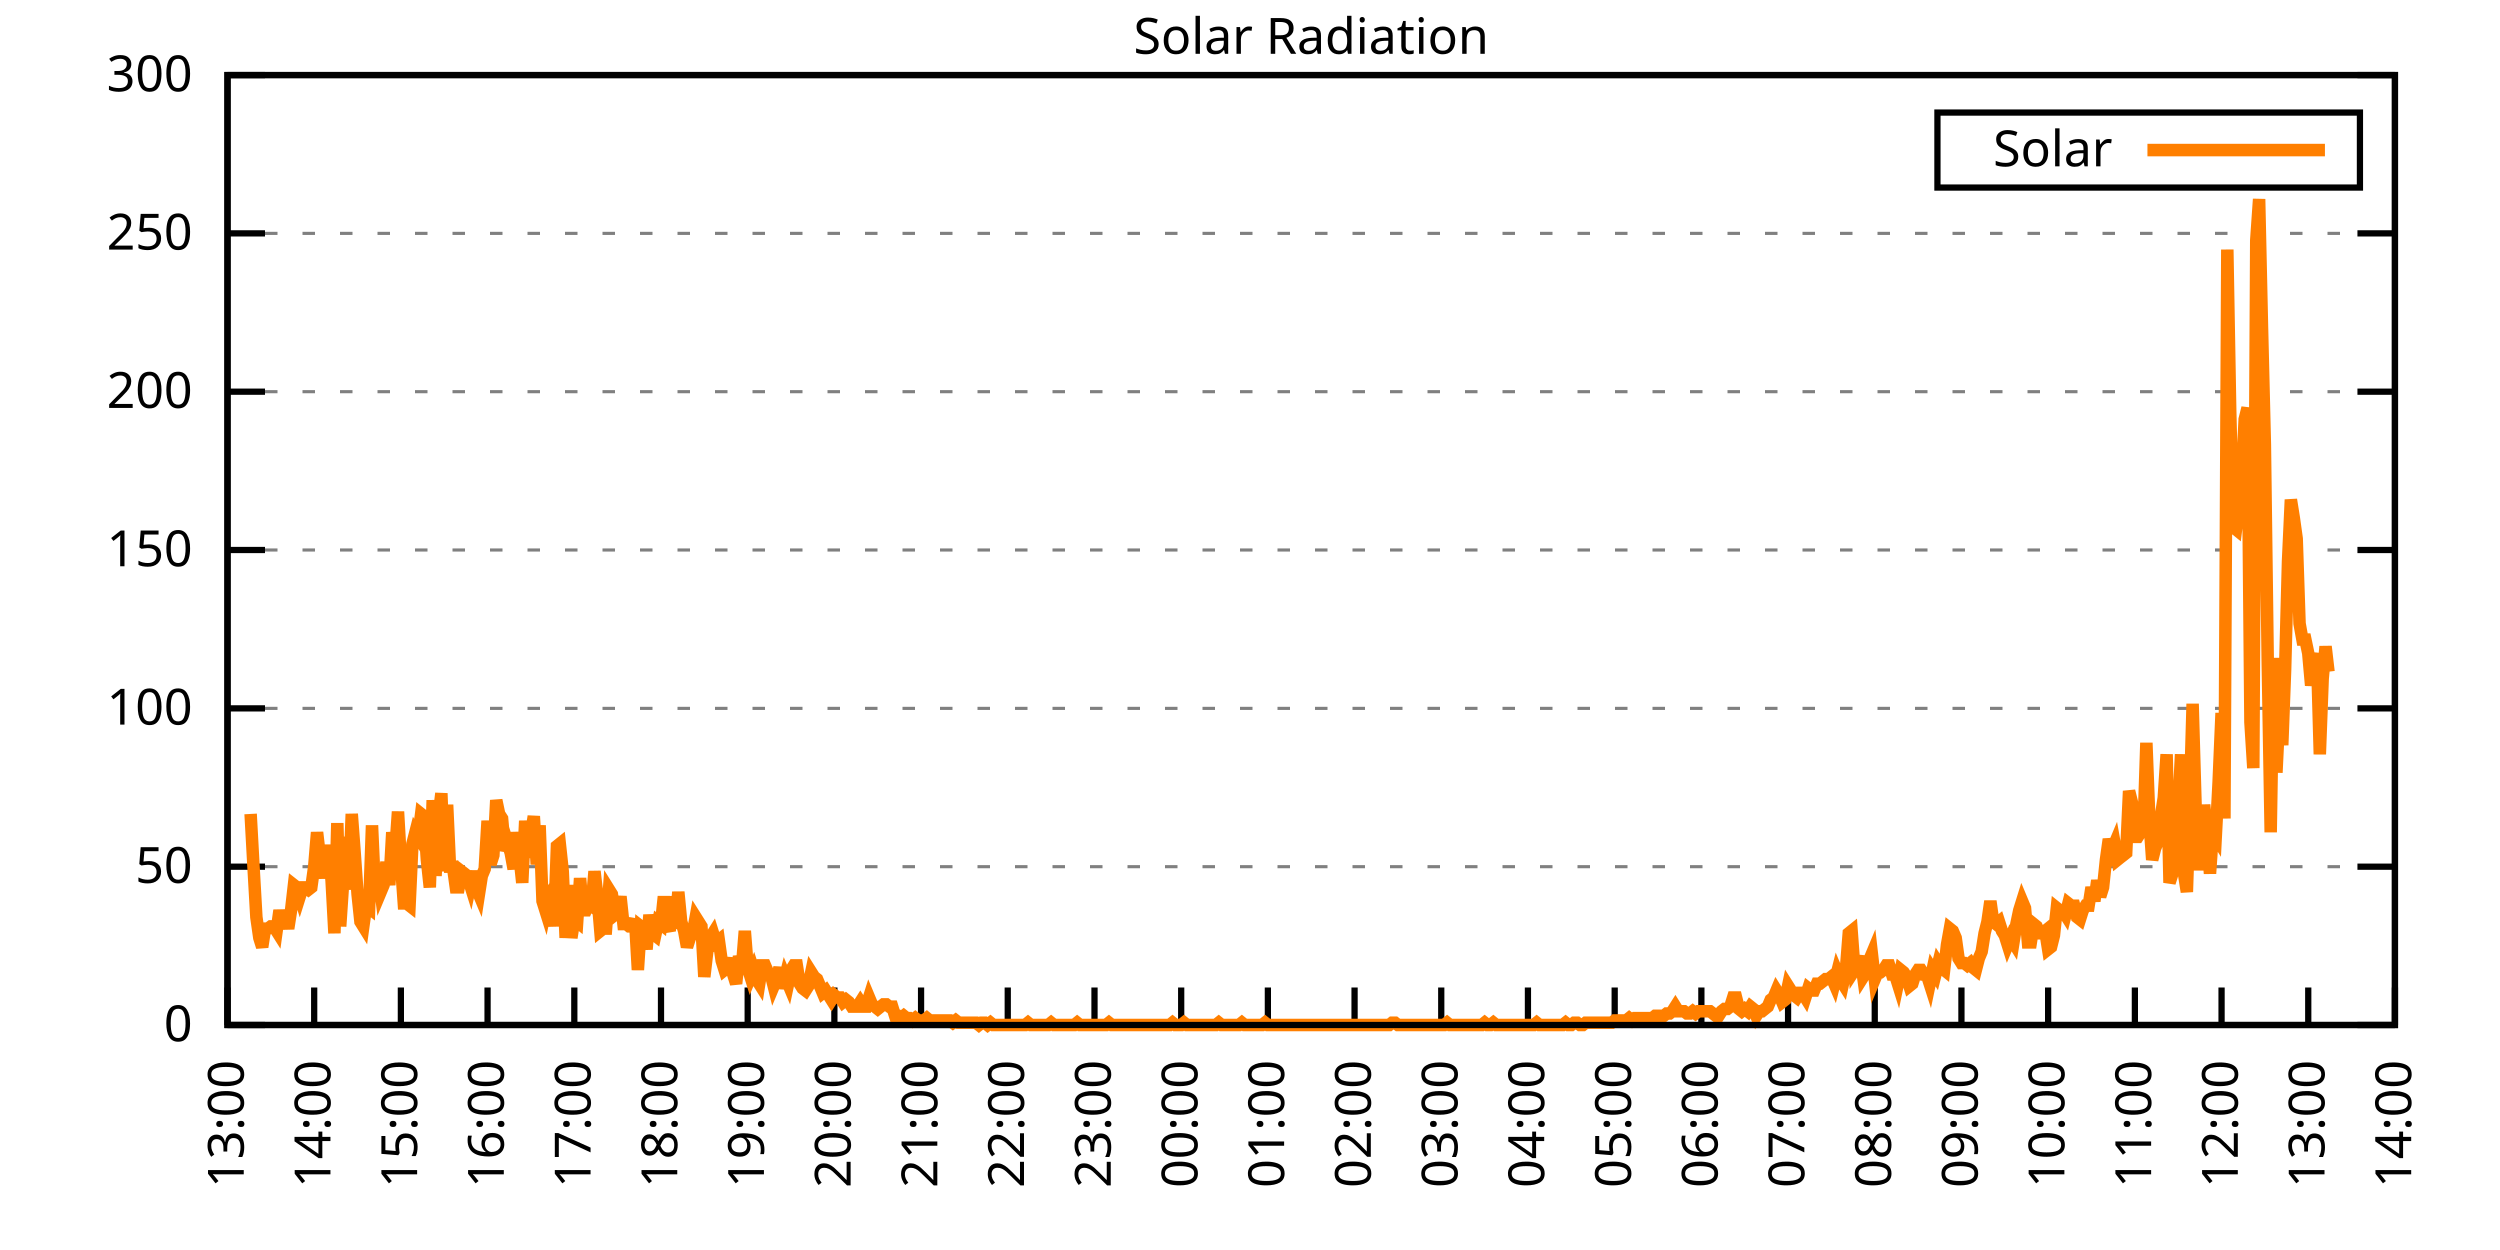
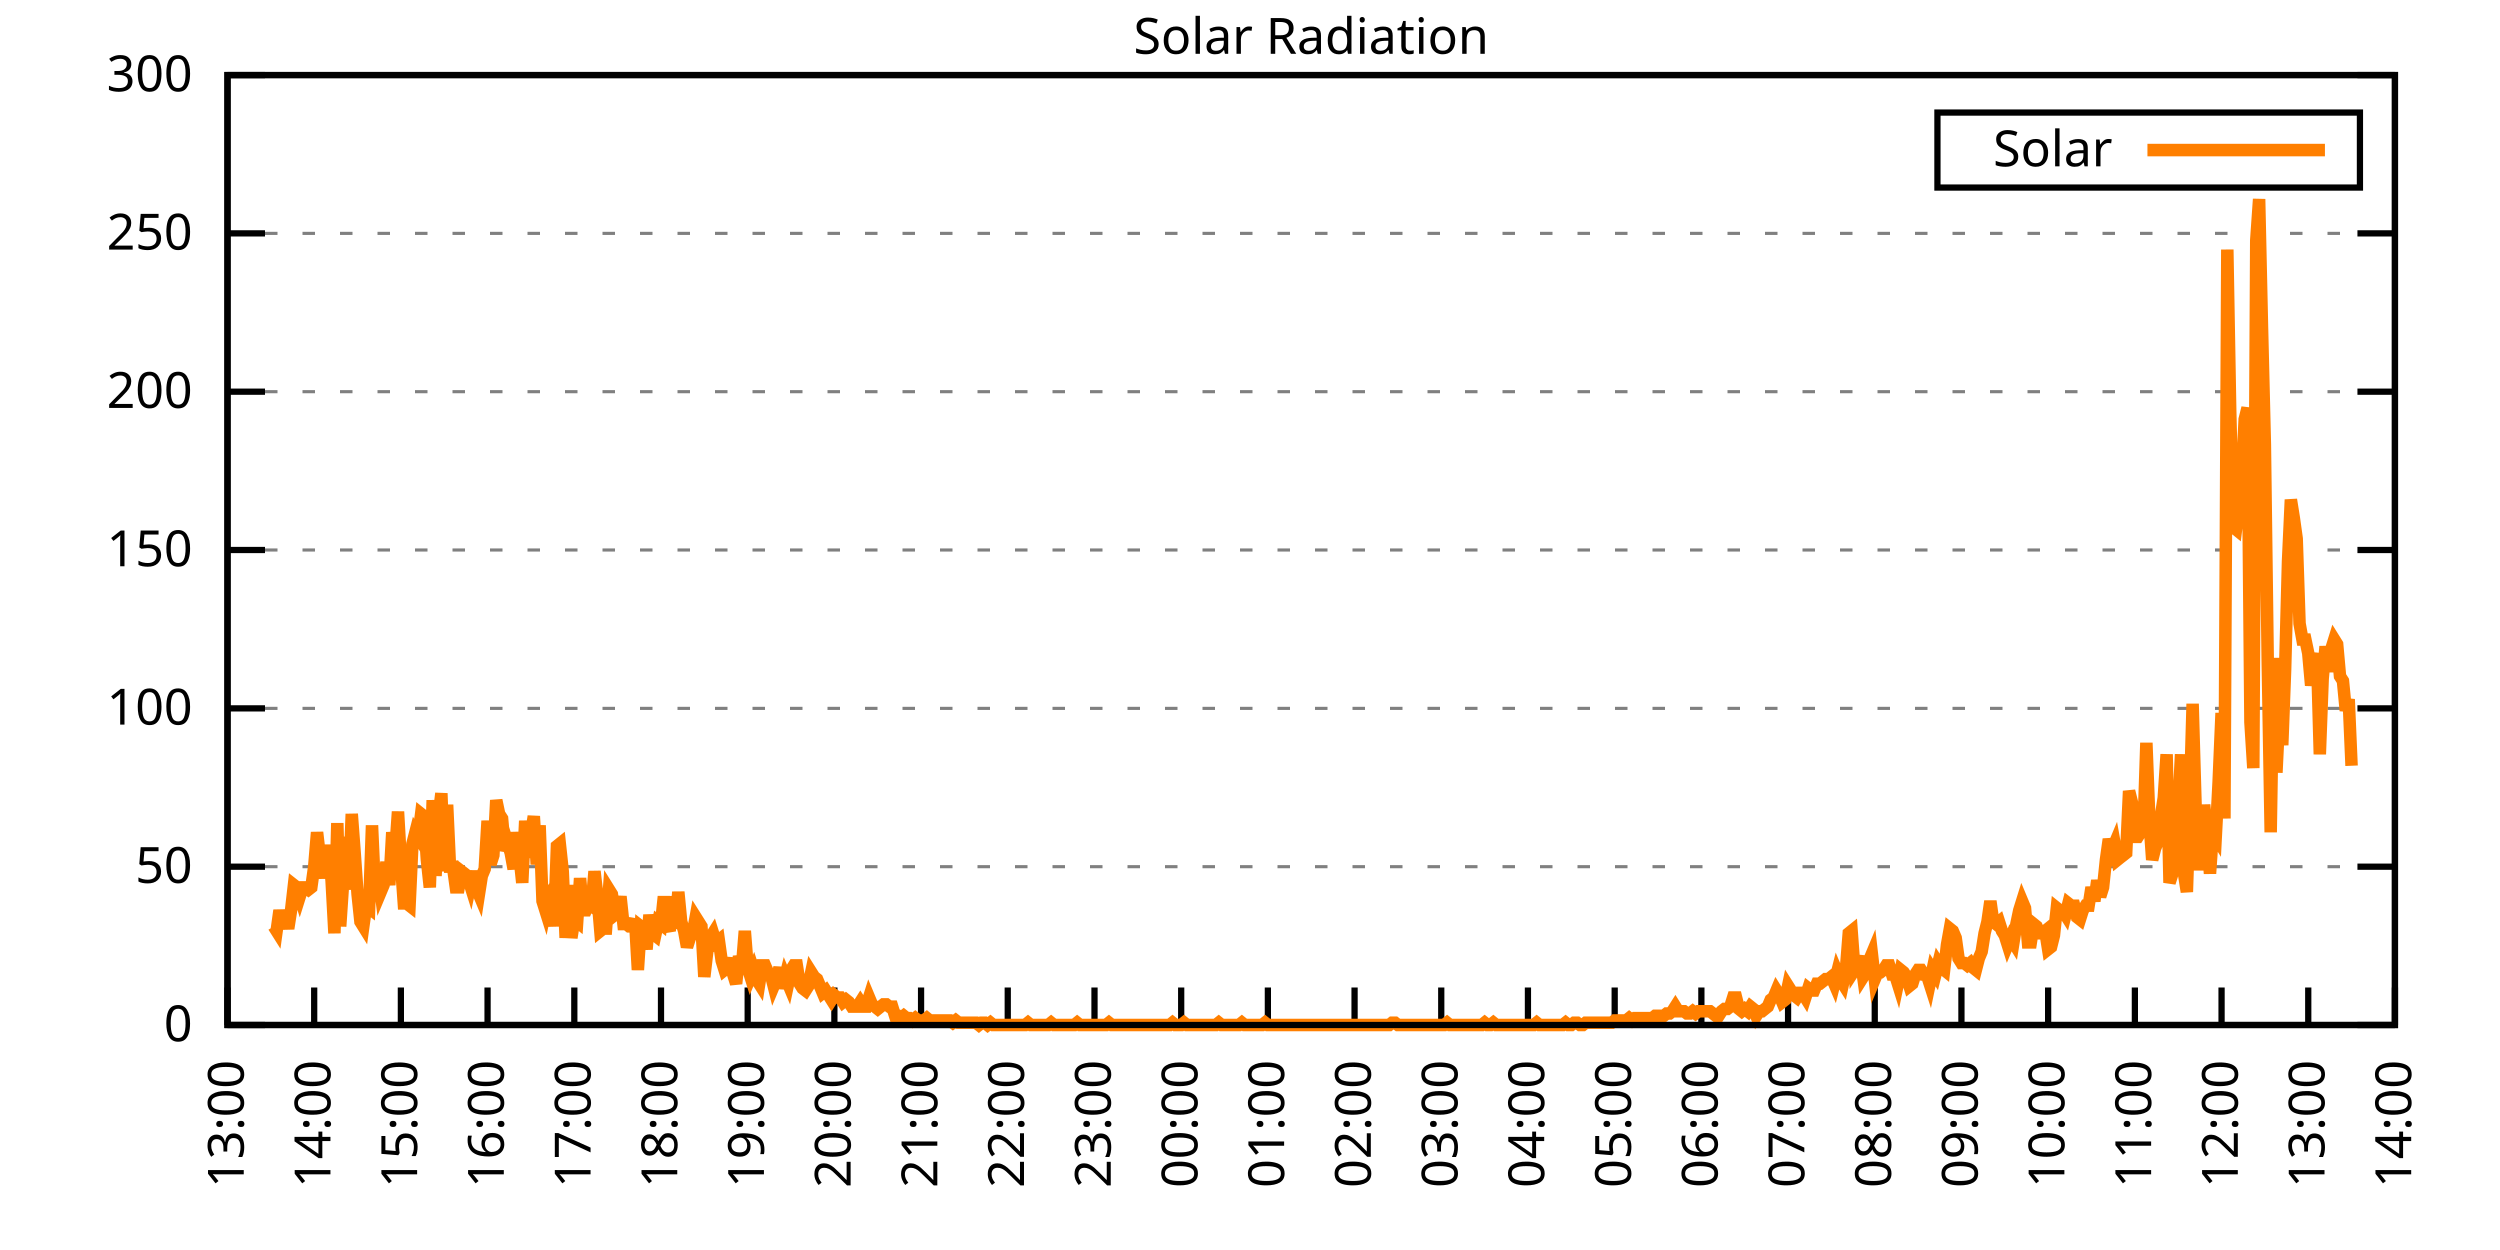
<svg xmlns="http://www.w3.org/2000/svg" xmlns:xlink="http://www.w3.org/1999/xlink" width="400" height="200" viewBox="0 0 400 200">
  <g id="gnuplot_canvas">
    <rect x="0" y="0" width="400" height="200" fill="none" />
    <defs>
      <circle id="gpDot" r="0.5" stroke-width="0.5" stroke="currentColor" />
      <path id="gpPt0" stroke-width="0.333" stroke="currentColor" d="M-1,0 h2 M0,-1 v2" />
      <path id="gpPt1" stroke-width="0.333" stroke="currentColor" d="M-1,-1 L1,1 M1,-1 L-1,1" />
      <path id="gpPt2" stroke-width="0.333" stroke="currentColor" d="M-1,0 L1,0 M0,-1 L0,1 M-1,-1 L1,1 M-1,1 L1,-1" />
      <rect id="gpPt3" stroke-width="0.333" stroke="currentColor" x="-1" y="-1" width="2" height="2" />
      <rect id="gpPt4" stroke-width="0.333" stroke="currentColor" fill="currentColor" x="-1" y="-1" width="2" height="2" />
      <circle id="gpPt5" stroke-width="0.333" stroke="currentColor" cx="0" cy="0" r="1" />
      <use xlink:href="#gpPt5" id="gpPt6" fill="currentColor" stroke="none" />
      <path id="gpPt7" stroke-width="0.333" stroke="currentColor" d="M0,-1.33 L-1.33,0.67 L1.33,0.67 z" />
      <use xlink:href="#gpPt7" id="gpPt8" fill="currentColor" stroke="none" />
      <use xlink:href="#gpPt7" id="gpPt9" stroke="currentColor" transform="rotate(180)" />
      <use xlink:href="#gpPt9" id="gpPt10" fill="currentColor" stroke="none" />
      <use xlink:href="#gpPt3" id="gpPt11" stroke="currentColor" transform="rotate(45)" />
      <use xlink:href="#gpPt11" id="gpPt12" fill="currentColor" stroke="none" />
      <path id="gpPt13" stroke-width="0.333" stroke="currentColor" d="M0,1.330 L1.265,0.411 L0.782,-1.067 L-0.782,-1.076 L-1.265,0.411 z" />
      <use xlink:href="#gpPt13" id="gpPt14" fill="currentColor" stroke="none" />
      <filter id="textbox" filterUnits="objectBoundingBox" x="0" y="0" height="1" width="1">
        <feFlood flood-color="white" flood-opacity="1" result="bgnd" />
        <feComposite in="SourceGraphic" in2="bgnd" operator="atop" />
      </filter>
      <filter id="greybox" filterUnits="objectBoundingBox" x="0" y="0" height="1" width="1">
        <feFlood flood-color="lightgrey" flood-opacity="1" result="grey" />
        <feComposite in="SourceGraphic" in2="grey" operator="atop" />
      </filter>
    </defs>
    <g fill="none" color="white" stroke="currentColor" stroke-width="1.00" stroke-linecap="butt" stroke-linejoin="miter">
</g>
    <g fill="none" color="black" stroke="currentColor" stroke-width="1.00" stroke-linecap="butt" stroke-linejoin="miter">
      <g stroke="none" shape-rendering="crispEdges">
        <polygon fill="rgb(255, 255, 255)" points="36.40,164.00 383.18,164.00 383.18,12.02 36.40,12.02 " />
      </g>
    </g>
    <g fill="none" color="black" stroke="currentColor" stroke-width="1.00" stroke-linecap="butt" stroke-linejoin="miter">
</g>
    <g fill="none" color="black" stroke="black" stroke-width="0.50" stroke-linecap="butt" stroke-linejoin="miter">
</g>
    <g fill="none" color="gray" stroke="currentColor" stroke-width="0.50" stroke-linecap="butt" stroke-linejoin="miter">
      <path stroke="gray" stroke-dasharray="2,4" class="gridline" d="M36.40,164.00 L383.19,164.00  " />
    </g>
    <g fill="none" color="gray" stroke="gray" stroke-width="1.00" stroke-linecap="butt" stroke-linejoin="miter">
</g>
    <g fill="none" color="black" stroke="currentColor" stroke-width="1.00" stroke-linecap="butt" stroke-linejoin="miter">
      <path stroke="black" d="M36.40,164.00 L42.40,164.00 M383.19,164.00 L377.19,164.00  " />
      <g transform="translate(30.80,166.60)" stroke="none" fill="black" font-family="Sans" font-size="8.00" text-anchor="end">
        <text>
          <tspan font-family="Sans"> 0</tspan>
        </text>
      </g>
    </g>
    <g fill="none" color="black" stroke="currentColor" stroke-width="1.00" stroke-linecap="butt" stroke-linejoin="miter">
</g>
    <g fill="none" color="black" stroke="black" stroke-width="0.50" stroke-linecap="butt" stroke-linejoin="miter">
</g>
    <g fill="none" color="gray" stroke="currentColor" stroke-width="0.50" stroke-linecap="butt" stroke-linejoin="miter">
      <path stroke="gray" stroke-dasharray="2,4" class="gridline" d="M36.40,138.67 L383.19,138.67  " />
    </g>
    <g fill="none" color="gray" stroke="gray" stroke-width="1.00" stroke-linecap="butt" stroke-linejoin="miter">
</g>
    <g fill="none" color="black" stroke="currentColor" stroke-width="1.00" stroke-linecap="butt" stroke-linejoin="miter">
      <path stroke="black" d="M36.40,138.67 L42.40,138.67 M383.19,138.67 L377.19,138.67  " />
      <g transform="translate(30.80,141.27)" stroke="none" fill="black" font-family="Sans" font-size="8.00" text-anchor="end">
        <text>
          <tspan font-family="Sans"> 50</tspan>
        </text>
      </g>
    </g>
    <g fill="none" color="black" stroke="currentColor" stroke-width="1.00" stroke-linecap="butt" stroke-linejoin="miter">
</g>
    <g fill="none" color="black" stroke="black" stroke-width="0.50" stroke-linecap="butt" stroke-linejoin="miter">
</g>
    <g fill="none" color="gray" stroke="currentColor" stroke-width="0.50" stroke-linecap="butt" stroke-linejoin="miter">
      <path stroke="gray" stroke-dasharray="2,4" class="gridline" d="M36.40,113.34 L383.19,113.34  " />
    </g>
    <g fill="none" color="gray" stroke="gray" stroke-width="1.00" stroke-linecap="butt" stroke-linejoin="miter">
</g>
    <g fill="none" color="black" stroke="currentColor" stroke-width="1.00" stroke-linecap="butt" stroke-linejoin="miter">
      <path stroke="black" d="M36.40,113.34 L42.40,113.34 M383.19,113.34 L377.19,113.34  " />
      <g transform="translate(30.80,115.94)" stroke="none" fill="black" font-family="Sans" font-size="8.00" text-anchor="end">
        <text>
          <tspan font-family="Sans"> 100</tspan>
        </text>
      </g>
    </g>
    <g fill="none" color="black" stroke="currentColor" stroke-width="1.00" stroke-linecap="butt" stroke-linejoin="miter">
</g>
    <g fill="none" color="black" stroke="black" stroke-width="0.50" stroke-linecap="butt" stroke-linejoin="miter">
</g>
    <g fill="none" color="gray" stroke="currentColor" stroke-width="0.50" stroke-linecap="butt" stroke-linejoin="miter">
      <path stroke="gray" stroke-dasharray="2,4" class="gridline" d="M36.40,88.00 L383.19,88.00  " />
    </g>
    <g fill="none" color="gray" stroke="gray" stroke-width="1.00" stroke-linecap="butt" stroke-linejoin="miter">
</g>
    <g fill="none" color="black" stroke="currentColor" stroke-width="1.00" stroke-linecap="butt" stroke-linejoin="miter">
      <path stroke="black" d="M36.40,88.00 L42.40,88.00 M383.19,88.00 L377.19,88.00  " />
      <g transform="translate(30.80,90.60)" stroke="none" fill="black" font-family="Sans" font-size="8.00" text-anchor="end">
        <text>
          <tspan font-family="Sans"> 150</tspan>
        </text>
      </g>
    </g>
    <g fill="none" color="black" stroke="currentColor" stroke-width="1.00" stroke-linecap="butt" stroke-linejoin="miter">
</g>
    <g fill="none" color="black" stroke="black" stroke-width="0.50" stroke-linecap="butt" stroke-linejoin="miter">
</g>
    <g fill="none" color="gray" stroke="currentColor" stroke-width="0.50" stroke-linecap="butt" stroke-linejoin="miter">
      <path stroke="gray" stroke-dasharray="2,4" class="gridline" d="M36.40,62.67 L383.19,62.67  " />
    </g>
    <g fill="none" color="gray" stroke="gray" stroke-width="1.00" stroke-linecap="butt" stroke-linejoin="miter">
</g>
    <g fill="none" color="black" stroke="currentColor" stroke-width="1.00" stroke-linecap="butt" stroke-linejoin="miter">
      <path stroke="black" d="M36.40,62.67 L42.40,62.67 M383.19,62.67 L377.19,62.67  " />
      <g transform="translate(30.80,65.27)" stroke="none" fill="black" font-family="Sans" font-size="8.00" text-anchor="end">
        <text>
          <tspan font-family="Sans"> 200</tspan>
        </text>
      </g>
    </g>
    <g fill="none" color="black" stroke="currentColor" stroke-width="1.00" stroke-linecap="butt" stroke-linejoin="miter">
</g>
    <g fill="none" color="black" stroke="black" stroke-width="0.50" stroke-linecap="butt" stroke-linejoin="miter">
</g>
    <g fill="none" color="gray" stroke="currentColor" stroke-width="0.50" stroke-linecap="butt" stroke-linejoin="miter">
      <path stroke="gray" stroke-dasharray="2,4" class="gridline" d="M36.40,37.34 L383.19,37.34  " />
    </g>
    <g fill="none" color="gray" stroke="gray" stroke-width="1.00" stroke-linecap="butt" stroke-linejoin="miter">
</g>
    <g fill="none" color="black" stroke="currentColor" stroke-width="1.00" stroke-linecap="butt" stroke-linejoin="miter">
      <path stroke="black" d="M36.40,37.34 L42.40,37.34 M383.19,37.34 L377.19,37.34  " />
      <g transform="translate(30.80,39.94)" stroke="none" fill="black" font-family="Sans" font-size="8.00" text-anchor="end">
        <text>
          <tspan font-family="Sans"> 250</tspan>
        </text>
      </g>
    </g>
    <g fill="none" color="black" stroke="currentColor" stroke-width="1.00" stroke-linecap="butt" stroke-linejoin="miter">
</g>
    <g fill="none" color="black" stroke="black" stroke-width="0.50" stroke-linecap="butt" stroke-linejoin="miter">
</g>
    <g fill="none" color="gray" stroke="currentColor" stroke-width="0.50" stroke-linecap="butt" stroke-linejoin="miter">
      <path stroke="gray" stroke-dasharray="2,4" class="gridline" d="M36.40,12.01 L383.19,12.01  " />
    </g>
    <g fill="none" color="gray" stroke="gray" stroke-width="1.00" stroke-linecap="butt" stroke-linejoin="miter">
</g>
    <g fill="none" color="black" stroke="currentColor" stroke-width="1.00" stroke-linecap="butt" stroke-linejoin="miter">
      <path stroke="black" d="M36.40,12.01 L42.40,12.01 M383.19,12.01 L377.19,12.01  " />
      <g transform="translate(30.80,14.61)" stroke="none" fill="black" font-family="Sans" font-size="8.00" text-anchor="end">
        <text>
          <tspan font-family="Sans"> 300</tspan>
        </text>
      </g>
    </g>
    <g fill="none" color="black" stroke="currentColor" stroke-width="1.00" stroke-linecap="butt" stroke-linejoin="miter">
      <path stroke="black" d="M36.40,164.00 L36.40,158.00  " />
      <g transform="translate(39.00,169.60) rotate(270.00)" stroke="none" fill="black" font-family="Sans" font-size="8.00" text-anchor="end">
        <text>
          <tspan font-family="Sans">13:00</tspan>
        </text>
      </g>
    </g>
    <g fill="none" color="black" stroke="currentColor" stroke-width="1.00" stroke-linecap="butt" stroke-linejoin="miter">
      <path stroke="black" d="M50.27,164.00 L50.27,158.00  " />
      <g transform="translate(52.87,169.60) rotate(270.00)" stroke="none" fill="black" font-family="Sans" font-size="8.00" text-anchor="end">
        <text>
          <tspan font-family="Sans">14:00</tspan>
        </text>
      </g>
    </g>
    <g fill="none" color="black" stroke="currentColor" stroke-width="1.00" stroke-linecap="butt" stroke-linejoin="miter">
      <path stroke="black" d="M64.14,164.00 L64.14,158.00  " />
      <g transform="translate(66.74,169.60) rotate(270.00)" stroke="none" fill="black" font-family="Sans" font-size="8.00" text-anchor="end">
        <text>
          <tspan font-family="Sans">15:00</tspan>
        </text>
      </g>
    </g>
    <g fill="none" color="black" stroke="currentColor" stroke-width="1.00" stroke-linecap="butt" stroke-linejoin="miter">
      <path stroke="black" d="M78.01,164.00 L78.01,158.00  " />
      <g transform="translate(80.61,169.60) rotate(270.00)" stroke="none" fill="black" font-family="Sans" font-size="8.00" text-anchor="end">
        <text>
          <tspan font-family="Sans">16:00</tspan>
        </text>
      </g>
    </g>
    <g fill="none" color="black" stroke="currentColor" stroke-width="1.00" stroke-linecap="butt" stroke-linejoin="miter">
      <path stroke="black" d="M91.89,164.00 L91.89,158.00  " />
      <g transform="translate(94.49,169.60) rotate(270.00)" stroke="none" fill="black" font-family="Sans" font-size="8.00" text-anchor="end">
        <text>
          <tspan font-family="Sans">17:00</tspan>
        </text>
      </g>
    </g>
    <g fill="none" color="black" stroke="currentColor" stroke-width="1.00" stroke-linecap="butt" stroke-linejoin="miter">
      <path stroke="black" d="M105.76,164.00 L105.76,158.00  " />
      <g transform="translate(108.36,169.60) rotate(270.00)" stroke="none" fill="black" font-family="Sans" font-size="8.00" text-anchor="end">
        <text>
          <tspan font-family="Sans">18:00</tspan>
        </text>
      </g>
    </g>
    <g fill="none" color="black" stroke="currentColor" stroke-width="1.00" stroke-linecap="butt" stroke-linejoin="miter">
      <path stroke="black" d="M119.63,164.00 L119.63,158.00  " />
      <g transform="translate(122.23,169.60) rotate(270.00)" stroke="none" fill="black" font-family="Sans" font-size="8.00" text-anchor="end">
        <text>
          <tspan font-family="Sans">19:00</tspan>
        </text>
      </g>
    </g>
    <g fill="none" color="black" stroke="currentColor" stroke-width="1.00" stroke-linecap="butt" stroke-linejoin="miter">
      <path stroke="black" d="M133.50,164.00 L133.50,158.00  " />
      <g transform="translate(136.10,169.60) rotate(270.00)" stroke="none" fill="black" font-family="Sans" font-size="8.00" text-anchor="end">
        <text>
          <tspan font-family="Sans">20:00</tspan>
        </text>
      </g>
    </g>
    <g fill="none" color="black" stroke="currentColor" stroke-width="1.00" stroke-linecap="butt" stroke-linejoin="miter">
      <path stroke="black" d="M147.37,164.00 L147.37,158.00  " />
      <g transform="translate(149.97,169.60) rotate(270.00)" stroke="none" fill="black" font-family="Sans" font-size="8.00" text-anchor="end">
        <text>
          <tspan font-family="Sans">21:00</tspan>
        </text>
      </g>
    </g>
    <g fill="none" color="black" stroke="currentColor" stroke-width="1.00" stroke-linecap="butt" stroke-linejoin="miter">
      <path stroke="black" d="M161.24,164.00 L161.24,158.00  " />
      <g transform="translate(163.84,169.60) rotate(270.00)" stroke="none" fill="black" font-family="Sans" font-size="8.00" text-anchor="end">
        <text>
          <tspan font-family="Sans">22:00</tspan>
        </text>
      </g>
    </g>
    <g fill="none" color="black" stroke="currentColor" stroke-width="1.00" stroke-linecap="butt" stroke-linejoin="miter">
      <path stroke="black" d="M175.12,164.00 L175.12,158.00  " />
      <g transform="translate(177.72,169.60) rotate(270.00)" stroke="none" fill="black" font-family="Sans" font-size="8.00" text-anchor="end">
        <text>
          <tspan font-family="Sans">23:00</tspan>
        </text>
      </g>
    </g>
    <g fill="none" color="black" stroke="currentColor" stroke-width="1.00" stroke-linecap="butt" stroke-linejoin="miter">
      <path stroke="black" d="M188.99,164.00 L188.99,158.00  " />
      <g transform="translate(191.59,169.60) rotate(270.00)" stroke="none" fill="black" font-family="Sans" font-size="8.00" text-anchor="end">
        <text>
          <tspan font-family="Sans">00:00</tspan>
        </text>
      </g>
    </g>
    <g fill="none" color="black" stroke="currentColor" stroke-width="1.00" stroke-linecap="butt" stroke-linejoin="miter">
      <path stroke="black" d="M202.86,164.00 L202.86,158.00  " />
      <g transform="translate(205.46,169.60) rotate(270.00)" stroke="none" fill="black" font-family="Sans" font-size="8.00" text-anchor="end">
        <text>
          <tspan font-family="Sans">01:00</tspan>
        </text>
      </g>
    </g>
    <g fill="none" color="black" stroke="currentColor" stroke-width="1.00" stroke-linecap="butt" stroke-linejoin="miter">
      <path stroke="black" d="M216.73,164.00 L216.73,158.00  " />
      <g transform="translate(219.33,169.60) rotate(270.00)" stroke="none" fill="black" font-family="Sans" font-size="8.00" text-anchor="end">
        <text>
          <tspan font-family="Sans">02:00</tspan>
        </text>
      </g>
    </g>
    <g fill="none" color="black" stroke="currentColor" stroke-width="1.00" stroke-linecap="butt" stroke-linejoin="miter">
      <path stroke="black" d="M230.60,164.00 L230.60,158.00  " />
      <g transform="translate(233.20,169.60) rotate(270.00)" stroke="none" fill="black" font-family="Sans" font-size="8.00" text-anchor="end">
        <text>
          <tspan font-family="Sans">03:00</tspan>
        </text>
      </g>
    </g>
    <g fill="none" color="black" stroke="currentColor" stroke-width="1.00" stroke-linecap="butt" stroke-linejoin="miter">
      <path stroke="black" d="M244.47,164.00 L244.47,158.00  " />
      <g transform="translate(247.07,169.60) rotate(270.00)" stroke="none" fill="black" font-family="Sans" font-size="8.00" text-anchor="end">
        <text>
          <tspan font-family="Sans">04:00</tspan>
        </text>
      </g>
    </g>
    <g fill="none" color="black" stroke="currentColor" stroke-width="1.00" stroke-linecap="butt" stroke-linejoin="miter">
      <path stroke="black" d="M258.35,164.00 L258.35,158.00  " />
      <g transform="translate(260.95,169.60) rotate(270.00)" stroke="none" fill="black" font-family="Sans" font-size="8.00" text-anchor="end">
        <text>
          <tspan font-family="Sans">05:00</tspan>
        </text>
      </g>
    </g>
    <g fill="none" color="black" stroke="currentColor" stroke-width="1.00" stroke-linecap="butt" stroke-linejoin="miter">
      <path stroke="black" d="M272.22,164.00 L272.22,158.00  " />
      <g transform="translate(274.82,169.60) rotate(270.00)" stroke="none" fill="black" font-family="Sans" font-size="8.00" text-anchor="end">
        <text>
          <tspan font-family="Sans">06:00</tspan>
        </text>
      </g>
    </g>
    <g fill="none" color="black" stroke="currentColor" stroke-width="1.00" stroke-linecap="butt" stroke-linejoin="miter">
      <path stroke="black" d="M286.09,164.00 L286.09,158.00  " />
      <g transform="translate(288.69,169.60) rotate(270.00)" stroke="none" fill="black" font-family="Sans" font-size="8.00" text-anchor="end">
        <text>
          <tspan font-family="Sans">07:00</tspan>
        </text>
      </g>
    </g>
    <g fill="none" color="black" stroke="currentColor" stroke-width="1.00" stroke-linecap="butt" stroke-linejoin="miter">
      <path stroke="black" d="M299.96,164.00 L299.96,158.00  " />
      <g transform="translate(302.56,169.60) rotate(270.00)" stroke="none" fill="black" font-family="Sans" font-size="8.00" text-anchor="end">
        <text>
          <tspan font-family="Sans">08:00</tspan>
        </text>
      </g>
    </g>
    <g fill="none" color="black" stroke="currentColor" stroke-width="1.00" stroke-linecap="butt" stroke-linejoin="miter">
      <path stroke="black" d="M313.83,164.00 L313.83,158.00  " />
      <g transform="translate(316.43,169.60) rotate(270.00)" stroke="none" fill="black" font-family="Sans" font-size="8.00" text-anchor="end">
        <text>
          <tspan font-family="Sans">09:00</tspan>
        </text>
      </g>
    </g>
    <g fill="none" color="black" stroke="currentColor" stroke-width="1.00" stroke-linecap="butt" stroke-linejoin="miter">
      <path stroke="black" d="M327.70,164.00 L327.70,158.00  " />
      <g transform="translate(330.30,169.60) rotate(270.00)" stroke="none" fill="black" font-family="Sans" font-size="8.00" text-anchor="end">
        <text>
          <tspan font-family="Sans">10:00</tspan>
        </text>
      </g>
    </g>
    <g fill="none" color="black" stroke="currentColor" stroke-width="1.00" stroke-linecap="butt" stroke-linejoin="miter">
      <path stroke="black" d="M341.58,164.00 L341.58,158.00  " />
      <g transform="translate(344.18,169.60) rotate(270.00)" stroke="none" fill="black" font-family="Sans" font-size="8.00" text-anchor="end">
        <text>
          <tspan font-family="Sans">11:00</tspan>
        </text>
      </g>
    </g>
    <g fill="none" color="black" stroke="currentColor" stroke-width="1.00" stroke-linecap="butt" stroke-linejoin="miter">
      <path stroke="black" d="M355.45,164.00 L355.45,158.00  " />
      <g transform="translate(358.05,169.60) rotate(270.00)" stroke="none" fill="black" font-family="Sans" font-size="8.00" text-anchor="end">
        <text>
          <tspan font-family="Sans">12:00</tspan>
        </text>
      </g>
    </g>
    <g fill="none" color="black" stroke="currentColor" stroke-width="1.00" stroke-linecap="butt" stroke-linejoin="miter">
      <path stroke="black" d="M369.32,164.00 L369.32,158.00  " />
      <g transform="translate(371.92,169.60) rotate(270.00)" stroke="none" fill="black" font-family="Sans" font-size="8.00" text-anchor="end">
        <text>
          <tspan font-family="Sans">13:00</tspan>
        </text>
      </g>
    </g>
    <g fill="none" color="black" stroke="currentColor" stroke-width="1.00" stroke-linecap="butt" stroke-linejoin="miter">
      <path stroke="black" d="M383.19,164.00 L383.19,158.00  " />
      <g transform="translate(385.79,169.60) rotate(270.00)" stroke="none" fill="black" font-family="Sans" font-size="8.00" text-anchor="end">
        <text>
          <tspan font-family="Sans">14:00</tspan>
        </text>
      </g>
    </g>
    <g fill="none" color="black" stroke="currentColor" stroke-width="1.00" stroke-linecap="butt" stroke-linejoin="miter">
</g>
    <g fill="none" color="black" stroke="currentColor" stroke-width="1.00" stroke-linecap="butt" stroke-linejoin="miter">
      <path stroke="black" d="M36.40,12.01 L36.40,164.00 L383.19,164.00 L383.19,12.01 L36.40,12.01 Z  " />
    </g>
    <g fill="none" color="black" stroke="currentColor" stroke-width="1.00" stroke-linecap="butt" stroke-linejoin="miter">
</g>
    <g fill="none" color="black" stroke="currentColor" stroke-width="1.00" stroke-linecap="butt" stroke-linejoin="miter">
      <path stroke="black" d="M309.99,30.01 L309.99,18.01 L377.59,18.01 L377.59,30.01 L309.99,30.01 Z  " />
    </g>
    <g id="Solar_Radiation_plot_1">
      <g fill="none" color="white" stroke="black" stroke-width="2.00" stroke-linecap="butt" stroke-linejoin="miter">
</g>
      <g fill="none" color="black" stroke="currentColor" stroke-width="2.00" stroke-linecap="butt" stroke-linejoin="miter">
        <g transform="translate(337.99,26.61)" stroke="none" fill="black" font-family="Sans" font-size="8.00" text-anchor="end">
          <text>
            <tspan font-family="Sans">Solar</tspan>
          </text>
        </g>
      </g>
      <g fill="none" color="black" stroke="currentColor" stroke-width="2.00" stroke-linecap="butt" stroke-linejoin="miter">
-         <path stroke="rgb(255, 127,   0)" d="M343.59,24.01 L371.99,24.01 M40.10,130.23 L40.56,138.67 L41.02,146.75 L41.49,150.05 L41.95,151.52 L42.41,148.58   L42.87,148.58 L43.34,148.22 L43.80,148.22 L44.26,148.95 L44.72,145.65 L45.19,148.22 L45.65,146.38 L46.11,148.58   L46.57,145.65 L47.03,141.61 L47.50,141.98 L47.96,143.44 L48.42,141.98 L48.88,141.98 L49.35,142.34 L49.81,141.98   L50.27,138.67 L50.73,133.17 L51.20,137.20 L51.66,140.51 L52.12,136.10 L52.58,136.10 L53.05,140.87 L53.51,149.32   L53.97,131.70 L54.43,148.22 L54.90,141.24 L55.36,133.90 L55.82,142.34 L56.28,130.23 L56.75,136.47 L57.21,143.08   L57.67,147.48 L58.13,148.22 L58.59,144.91 L59.06,145.28 L59.52,132.06 L59.98,142.34 L60.44,139.04 L60.91,142.71   L61.37,141.61 L61.83,137.94 L62.29,141.61 L62.76,133.17 L63.22,136.47 L63.68,129.86 L64.14,137.94 L64.61,144.55   L65.07,144.55 L65.53,144.91 L65.99,135.00 L66.46,133.17 L66.92,133.90 L67.38,130.23 L67.84,130.60 L68.30,137.57   L68.77,141.98 L69.23,128.03 L69.69,140.14 L70.15,130.96 L70.62,126.93 L71.08,139.41 L71.54,128.76 L72.00,138.67   L72.47,138.67 L72.93,141.98 L73.39,141.98 L73.85,139.41 L74.32,139.77 L74.78,140.14 L75.24,141.61 L75.70,139.41   L76.17,141.98 L76.63,143.08 L77.09,140.14 L77.55,139.04 L78.01,131.33 L78.48,138.30 L78.94,136.84 L79.40,128.03   L79.86,130.23 L80.33,130.96 L80.79,136.10 L81.25,135.00 L81.71,136.47 L82.18,139.04 L82.64,133.17 L83.10,136.84   L83.56,141.24 L84.03,131.33 L84.49,137.20 L84.95,133.53 L85.41,130.60 L85.88,138.30 L86.34,132.06 L86.80,144.18   L87.26,145.65 L87.72,143.44 L88.19,142.71 L88.65,148.22 L89.11,135.37 L89.57,135.00 L90.04,139.41 L90.50,150.05   L90.96,141.61 L91.42,150.05 L91.89,147.11 L92.35,147.48 L92.81,140.51 L93.27,145.65 L93.74,145.65 L94.20,144.55   L94.66,144.91 L95.12,139.41 L95.59,143.44 L96.05,148.95 L96.51,148.58 L96.97,148.58 L97.44,142.34 L97.90,143.08   L98.36,146.38 L98.82,146.01 L99.28,143.44 L99.75,147.85 L100.21,147.85 L100.67,148.22 L101.13,148.22 L101.60,147.11   L102.06,155.19 L102.52,148.22 L102.98,148.58 L103.45,151.89 L103.91,146.38 L104.37,149.32 L104.83,149.68 L105.30,147.48   L105.76,147.85 L106.22,143.44 L106.68,147.85 L107.15,148.95 L107.61,143.44 L108.07,148.58 L108.53,142.71 L108.99,147.48   L109.46,148.95 L109.92,151.52 L110.38,150.05 L110.84,149.32 L111.31,146.75 L111.77,147.48 L112.23,148.22 L112.69,156.29   L113.16,152.25 L113.62,150.05 L114.08,149.32 L114.54,150.79 L115.01,150.42 L115.47,153.72 L115.93,155.19 L116.39,154.82   L116.86,153.35 L117.32,155.92 L117.78,157.39 L118.24,152.99 L118.70,154.82 L119.17,148.95 L119.63,154.82 L120.09,156.29   L120.55,155.19 L121.02,156.66 L121.48,157.39 L121.94,154.46 L122.40,154.46 L122.87,155.56 L123.33,155.92 L123.79,157.76   L124.25,156.66 L124.72,154.82 L125.18,158.13 L125.64,156.29 L126.10,157.39 L126.57,155.19 L127.03,154.46 L127.49,154.46   L127.95,157.39 L128.41,158.13 L128.88,158.49 L129.34,157.76 L129.80,155.56 L130.26,156.29 L130.73,156.66 L131.19,157.76   L131.65,158.86 L132.11,158.49 L132.58,159.23 L133.04,159.96 L133.50,159.23 L133.96,159.60 L134.43,159.60 L134.89,160.33   L135.35,159.96 L135.81,160.33 L136.28,161.06 L136.74,161.06 L137.20,161.06 L137.66,160.33 L138.13,161.06 L138.59,161.06   L139.05,159.60 L139.51,160.70 L139.97,161.06 L140.44,161.43 L140.90,161.06 L141.36,160.70 L141.82,160.70 L142.29,161.06   L142.75,161.06 L143.21,162.53 L143.67,162.53 L144.14,162.90 L144.60,162.53 L145.06,162.90 L145.52,162.90 L145.99,163.27   L146.45,162.90 L146.91,163.27 L147.37,163.27 L147.84,163.27 L148.30,162.90 L148.76,163.27 L149.22,163.27 L149.68,163.27   L150.15,163.27 L150.61,163.27 L151.07,163.27 L151.53,163.27 L152.00,163.27 L152.46,163.63 L152.92,163.27 L153.38,163.63   L153.85,163.63 L154.31,163.63 L154.77,163.63 L155.23,163.63 L155.70,163.63 L156.16,163.63 L156.62,164.00 L157.08,163.63   L157.55,163.63 L158.01,164.00 L158.47,163.63 L158.93,164.00 L159.39,164.00 L159.86,164.00 L160.32,164.00 L160.78,164.00   L161.24,164.00 L161.71,164.00 L162.17,164.00 L162.63,164.00 L163.09,164.00 L163.56,164.00 L164.02,164.00 L164.48,163.63   L164.94,164.00 L165.41,164.00 L165.87,164.00 L166.33,164.00 L166.79,164.00 L167.26,164.00 L167.72,164.00 L168.18,163.63   L168.64,164.00 L169.10,164.00 L169.57,164.00 L170.03,164.00 L170.49,164.00 L170.95,164.00 L171.42,164.00 L171.88,164.00   L172.34,163.63 L172.80,164.00 L173.27,164.00 L173.73,164.00 L174.19,164.00 L174.65,164.00 L175.12,164.00 L175.58,164.00   L176.04,164.00 L176.50,164.00 L176.97,164.00 L177.43,163.63 L177.89,164.00 L178.35,164.00 L178.82,164.00 L179.28,164.00   L179.74,164.00 L180.20,164.00 L180.66,164.00 L181.13,164.00 L181.59,164.00 L182.05,164.00 L182.51,164.00 L182.98,164.00   L183.44,164.00 L183.90,164.00 L184.36,164.00 L184.83,164.00 L185.29,164.00 L185.75,164.00 L186.21,164.00 L186.68,164.00   L187.14,164.00 L187.60,163.63 L188.06,164.00 L188.53,164.00 L188.99,164.00 L189.45,163.63 L189.91,164.00 L190.37,164.00   L190.84,164.00 L191.30,164.00 L191.76,164.00 L192.22,164.00 L192.69,164.00 L193.15,164.00 L193.61,164.00 L194.07,164.00   L194.54,164.00 L195.00,163.63 L195.46,164.00 L195.92,164.00 L196.39,164.00 L196.85,164.00 L197.31,164.00 L197.77,164.00   L198.24,164.00 L198.70,163.63 L199.16,164.00 L199.62,164.00 L200.08,164.00 L200.55,164.00 L201.01,164.00 L201.47,164.00   L201.93,164.00 L202.40,163.63 L202.86,164.00 L203.32,164.00 L203.78,164.00 L204.25,164.00 L204.71,164.00 L205.17,164.00   L205.63,164.00 L206.10,164.00 L206.56,164.00 L207.02,164.00 L207.48,164.00 L207.95,164.00 L208.41,164.00 L208.87,164.00   L209.33,164.00 L209.80,164.00 L210.26,164.00 L210.72,164.00 L211.18,164.00 L211.64,164.00 L212.11,164.00 L212.57,164.00   L213.03,164.00 L213.49,164.00 L213.96,164.00 L214.42,164.00 L214.88,164.00 L215.34,164.00 L215.81,164.00 L216.27,164.00   L216.73,164.00 L217.19,164.00 L217.66,164.00 L218.12,164.00 L218.58,164.00 L219.04,164.00 L219.51,164.00 L219.97,164.00   L220.43,164.00 L220.89,164.00 L221.35,164.00 L221.82,164.00 L222.28,164.00 L222.74,163.63 L223.20,163.63 L223.67,164.00   L224.13,164.00 L224.59,164.00 L225.05,164.00 L225.52,164.00 L225.98,164.00 L226.44,164.00 L226.90,164.00 L227.37,164.00   L227.83,164.00 L228.29,164.00 L228.75,164.00 L229.22,164.00 L229.68,164.00 L230.14,164.00 L230.60,164.00 L231.06,164.00   L231.53,163.63 L231.99,164.00 L232.45,164.00 L232.91,164.00 L233.38,164.00 L233.84,164.00 L234.30,164.00 L234.76,164.00   L235.23,164.00 L235.69,164.00 L236.15,164.00 L236.61,164.00 L237.08,164.00 L237.54,163.63 L238.00,164.00 L238.46,164.00   L238.93,163.63 L239.39,164.00 L239.85,164.00 L240.31,164.00 L240.77,164.00 L241.24,164.00 L241.70,164.00 L242.16,164.00   L242.62,164.00 L243.09,164.00 L243.55,164.00 L244.01,164.00 L244.47,164.00 L244.94,164.00 L245.40,164.00 L245.86,163.63   L246.32,164.00 L246.79,164.00 L247.25,164.00 L247.71,164.00 L248.17,164.00 L248.64,164.00 L249.10,164.00 L249.56,164.00   L250.02,164.00 L250.49,163.63 L250.95,164.00 L251.41,164.00 L251.87,163.63 L252.33,163.63 L252.80,164.00 L253.26,164.00   L253.72,163.63 L254.18,163.63 L254.65,163.63 L255.11,163.63 L255.57,163.63 L256.03,163.63 L256.50,163.63 L256.96,163.63   L257.42,163.63 L257.88,163.63 L258.35,163.27 L258.81,163.27 L259.27,163.27 L259.73,163.27 L260.20,163.27 L260.66,162.90   L261.12,163.27 L261.58,162.90 L262.04,162.90 L262.51,162.90 L262.97,162.90 L263.43,162.90 L263.89,162.90 L264.36,162.90   L264.82,162.53 L265.28,162.53 L265.74,162.53 L266.21,162.53 L266.67,162.16 L267.13,162.16 L267.59,161.80 L268.06,161.06   L268.52,161.80 L268.98,161.80 L269.44,161.80 L269.91,162.16 L270.37,162.16 L270.83,161.80 L271.29,162.16 L271.75,161.80   L272.22,161.80 L272.68,161.80 L273.14,161.80 L273.60,161.80 L274.07,162.16 L274.53,162.53 L274.99,162.53 L275.45,161.80   L275.92,161.43 L276.38,161.43 L276.84,161.06 L277.30,159.60 L277.77,159.60 L278.23,161.43 L278.69,161.80 L279.15,161.43   L279.62,161.80 L280.08,161.06 L280.54,161.43 L281.00,162.53 L281.46,161.80 L281.93,161.80 L282.39,161.43 L282.85,161.06   L283.31,159.96 L283.78,159.60 L284.24,158.49 L284.70,159.23 L285.16,160.33 L285.63,159.96 L286.09,157.76 L286.55,158.49   L287.01,159.23 L287.48,159.60 L287.94,158.86 L288.40,158.86 L288.86,159.60 L289.33,158.13 L289.79,158.49 L290.25,158.49   L290.71,157.39 L291.18,157.39 L291.64,157.03 L292.10,156.66 L292.56,156.66 L293.02,156.29 L293.49,157.39 L293.95,155.56   L294.41,156.66 L294.87,157.39 L295.34,155.19 L295.80,149.32 L296.26,148.95 L296.72,155.19 L297.19,154.46 L297.65,152.99   L298.11,156.29 L298.57,155.56 L299.04,153.72 L299.50,152.62 L299.96,156.66 L300.42,155.56 L300.89,155.56 L301.35,155.19   L301.81,154.46 L302.27,154.46 L302.73,155.92 L303.20,155.92 L303.66,157.39 L304.12,155.19 L304.58,155.56 L305.05,156.29   L305.51,157.76 L305.97,157.39 L306.43,155.92 L306.90,155.19 L307.36,155.19 L307.82,155.92 L308.28,155.92 L308.75,157.39   L309.21,155.19 L309.67,155.92 L310.13,154.09 L310.60,154.82 L311.06,155.19 L311.52,151.15 L311.98,148.58 L312.44,148.95   L312.91,150.05 L313.37,153.35 L313.83,154.09 L314.29,154.09 L314.76,154.46 L315.22,154.09 L315.68,154.82 L316.14,155.19   L316.61,153.35 L317.07,152.25 L317.53,149.32 L317.99,147.48 L318.46,144.18 L318.92,147.48 L319.38,147.85 L319.84,147.48   L320.31,148.95 L320.77,149.68 L321.23,151.15 L321.69,150.05 L322.15,150.79 L322.62,147.85 L323.08,145.65 L323.54,144.18   L324.00,145.28 L324.47,150.79 L324.93,150.79 L325.39,147.85 L325.85,148.22 L326.32,149.32 L326.78,149.32 L327.24,148.95   L327.70,151.89 L328.17,151.52 L328.63,149.68 L329.09,145.28 L329.55,145.65 L330.02,145.65 L330.48,146.38 L330.94,144.55   L331.40,144.91 L331.87,144.91 L332.33,146.75 L332.79,147.11 L333.25,145.65 L333.71,144.91 L334.18,144.91 L334.64,141.98   L335.10,144.18 L335.56,140.87 L336.03,143.44 L336.49,141.98 L336.95,137.57 L337.41,134.27 L337.88,136.10 L338.34,135.00   L338.80,137.57 L339.26,137.20 L339.73,136.84 L340.19,136.47 L340.65,126.56 L341.11,128.39 L341.58,133.90 L342.04,133.90   L342.50,133.17 L342.96,132.80 L343.42,118.85 L343.89,130.96 L344.35,137.57 L344.81,135.74 L345.27,134.63 L345.74,130.60   L346.20,127.66 L346.66,120.69 L347.12,141.24 L347.59,139.77 L348.05,130.23 L348.51,129.86 L348.97,120.69 L349.44,139.77   L349.90,142.71 L350.36,128.76 L350.82,112.61 L351.29,128.76 L351.75,138.30 L352.21,138.30 L352.67,128.76 L353.13,133.90   L353.60,139.77 L354.06,133.17 L354.52,133.90 L354.98,125.09 L355.45,114.08 L355.91,130.96 L356.37,39.93 L356.83,65.62   L357.30,84.34 L357.76,84.71 L358.22,81.04 L358.68,76.64 L359.15,67.09 L359.61,65.26 L360.07,115.55 L360.53,122.89   L361.00,38.46 L361.46,31.85 L361.92,52.41 L362.38,71.13 L362.84,106.00 L363.31,133.17 L363.77,105.27 L364.23,123.62   L364.69,114.08 L365.16,119.22 L365.62,107.10 L366.08,89.85 L366.54,79.94 L367.01,82.88 L367.47,86.18 L367.93,99.76   L368.39,102.33 L368.86,102.33 L369.32,104.53 L369.78,109.67 L370.24,106.74 L370.71,104.53 L371.17,120.69 L371.63,108.57   L372.09,103.43 L372.56,107.47  " />
+         <path stroke="rgb(255, 127,   0)" d="M343.59,24.01 L371.99,24.01 M43.80,148.22 L44.26,148.95 L44.72,145.65 L45.19,148.22 L45.65,146.38 L46.11,148.58   L46.57,145.65 L47.03,141.61 L47.50,141.98 L47.96,143.44 L48.42,141.98 L48.88,141.98 L49.35,142.34 L49.81,141.98   L50.27,138.67 L50.73,133.17 L51.20,137.20 L51.66,140.51 L52.12,136.10 L52.58,136.10 L53.05,140.87 L53.51,149.32   L53.97,131.70 L54.43,148.22 L54.90,141.24 L55.36,133.90 L55.82,142.34 L56.28,130.23 L56.75,136.47 L57.21,143.08   L57.67,147.48 L58.13,148.22 L58.59,144.91 L59.06,145.28 L59.52,132.06 L59.98,142.34 L60.44,139.04 L60.91,142.71   L61.37,141.61 L61.83,137.94 L62.29,141.61 L62.76,133.17 L63.22,136.47 L63.68,129.86 L64.14,137.94 L64.61,144.55   L65.07,144.55 L65.53,144.91 L65.99,135.00 L66.46,133.17 L66.92,133.90 L67.38,130.23 L67.84,130.60 L68.30,137.57   L68.77,141.98 L69.23,128.03 L69.69,140.14 L70.15,130.96 L70.62,126.93 L71.08,139.41 L71.54,128.76 L72.00,138.67   L72.47,138.67 L72.93,141.98 L73.39,141.98 L73.85,139.41 L74.32,139.77 L74.78,140.14 L75.24,141.61 L75.70,139.41   L76.17,141.98 L76.63,143.08 L77.09,140.14 L77.55,139.04 L78.01,131.33 L78.48,138.30 L78.94,136.84 L79.40,128.03   L79.86,130.23 L80.33,130.96 L80.79,136.10 L81.25,135.00 L81.71,136.47 L82.18,139.04 L82.64,133.17 L83.10,136.84   L83.56,141.24 L84.03,131.33 L84.49,137.20 L84.95,133.53 L85.41,130.60 L85.88,138.30 L86.34,132.06 L86.80,144.18   L87.26,145.65 L87.72,143.44 L88.19,142.71 L88.65,148.22 L89.11,135.37 L89.57,135.00 L90.04,139.41 L90.50,150.05   L90.96,141.61 L91.42,150.05 L91.89,147.11 L92.35,147.48 L92.81,140.51 L93.27,145.65 L93.74,145.65 L94.20,144.55   L94.66,144.91 L95.12,139.41 L95.59,143.44 L96.05,148.95 L96.51,148.58 L96.97,148.58 L97.44,142.34 L97.90,143.08   L98.36,146.38 L98.82,146.01 L99.28,143.44 L99.75,147.85 L100.21,147.85 L100.67,148.22 L101.13,148.22 L101.60,147.11   L102.06,155.19 L102.52,148.22 L102.98,148.58 L103.45,151.89 L103.91,146.38 L104.37,149.32 L104.83,149.68 L105.30,147.48   L105.76,147.85 L106.22,143.44 L106.68,147.85 L107.15,148.95 L107.61,143.44 L108.07,148.58 L108.53,142.71 L108.99,147.48   L109.46,148.95 L109.92,151.52 L110.38,150.05 L110.84,149.32 L111.31,146.75 L111.77,147.48 L112.23,148.22 L112.69,156.29   L113.16,152.25 L113.62,150.05 L114.08,149.32 L114.54,150.79 L115.01,150.42 L115.47,153.72 L115.93,155.19 L116.39,154.82   L116.86,153.35 L117.32,155.92 L117.78,157.39 L118.24,152.99 L118.70,154.82 L119.17,148.95 L119.63,154.82 L120.09,156.29   L120.55,155.19 L121.02,156.66 L121.48,157.39 L121.94,154.46 L122.40,154.46 L122.87,155.56 L123.33,155.92 L123.79,157.76   L124.25,156.66 L124.72,154.82 L125.18,158.13 L125.64,156.29 L126.10,157.39 L126.57,155.19 L127.03,154.46 L127.49,154.46   L127.95,157.39 L128.41,158.13 L128.88,158.49 L129.34,157.76 L129.80,155.56 L130.26,156.29 L130.73,156.66 L131.19,157.76   L131.65,158.86 L132.11,158.49 L132.58,159.23 L133.04,159.96 L133.50,159.23 L133.96,159.60 L134.43,159.60 L134.89,160.33   L135.35,159.96 L135.81,160.33 L136.28,161.06 L136.74,161.06 L137.20,161.06 L137.66,160.33 L138.13,161.06 L138.59,161.06   L139.05,159.60 L139.51,160.70 L139.97,161.06 L140.44,161.43 L140.90,161.06 L141.36,160.70 L141.82,160.70 L142.29,161.06   L142.75,161.06 L143.21,162.53 L143.67,162.53 L144.14,162.90 L144.60,162.53 L145.06,162.90 L145.52,162.90 L145.99,163.27   L146.45,162.90 L146.91,163.27 L147.37,163.27 L147.84,163.27 L148.30,162.90 L148.76,163.27 L149.22,163.27 L149.68,163.27   L150.15,163.27 L150.61,163.27 L151.07,163.27 L151.53,163.27 L152.00,163.27 L152.46,163.63 L152.92,163.27 L153.38,163.63   L153.85,163.63 L154.31,163.63 L154.77,163.63 L155.23,163.63 L155.70,163.63 L156.16,163.63 L156.62,164.00 L157.08,163.63   L157.55,163.63 L158.01,164.00 L158.47,163.63 L158.93,164.00 L159.39,164.00 L159.86,164.00 L160.32,164.00 L160.78,164.00   L161.24,164.00 L161.71,164.00 L162.17,164.00 L162.63,164.00 L163.09,164.00 L163.56,164.00 L164.02,164.00 L164.48,163.63   L164.94,164.00 L165.41,164.00 L165.87,164.00 L166.33,164.00 L166.79,164.00 L167.26,164.00 L167.72,164.00 L168.18,163.63   L168.64,164.00 L169.10,164.00 L169.57,164.00 L170.03,164.00 L170.49,164.00 L170.95,164.00 L171.42,164.00 L171.88,164.00   L172.34,163.63 L172.80,164.00 L173.27,164.00 L173.73,164.00 L174.19,164.00 L174.65,164.00 L175.12,164.00 L175.58,164.00   L176.04,164.00 L176.50,164.00 L176.97,164.00 L177.43,163.63 L177.89,164.00 L178.35,164.00 L178.82,164.00 L179.28,164.00   L179.74,164.00 L180.20,164.00 L180.66,164.00 L181.13,164.00 L181.59,164.00 L182.05,164.00 L182.51,164.00 L182.98,164.00   L183.44,164.00 L183.90,164.00 L184.36,164.00 L184.83,164.00 L185.29,164.00 L185.75,164.00 L186.21,164.00 L186.68,164.00   L187.14,164.00 L187.60,163.63 L188.06,164.00 L188.53,164.00 L188.99,164.00 L189.45,163.63 L189.91,164.00 L190.37,164.00   L190.84,164.00 L191.30,164.00 L191.76,164.00 L192.22,164.00 L192.69,164.00 L193.15,164.00 L193.61,164.00 L194.07,164.00   L194.54,164.00 L195.00,163.63 L195.46,164.00 L195.92,164.00 L196.39,164.00 L196.85,164.00 L197.31,164.00 L197.77,164.00   L198.24,164.00 L198.70,163.63 L199.16,164.00 L199.62,164.00 L200.08,164.00 L200.55,164.00 L201.01,164.00 L201.47,164.00   L201.93,164.00 L202.40,163.63 L202.86,164.00 L203.32,164.00 L203.78,164.00 L204.25,164.00 L204.71,164.00 L205.17,164.00   L205.63,164.00 L206.10,164.00 L206.56,164.00 L207.02,164.00 L207.48,164.00 L207.95,164.00 L208.41,164.00 L208.87,164.00   L209.33,164.00 L209.80,164.00 L210.26,164.00 L210.72,164.00 L211.18,164.00 L211.64,164.00 L212.11,164.00 L212.57,164.00   L213.03,164.00 L213.49,164.00 L213.96,164.00 L214.42,164.00 L214.88,164.00 L215.34,164.00 L215.81,164.00 L216.27,164.00   L216.73,164.00 L217.19,164.00 L217.66,164.00 L218.12,164.00 L218.58,164.00 L219.04,164.00 L219.51,164.00 L219.97,164.00   L220.43,164.00 L220.89,164.00 L221.35,164.00 L221.82,164.00 L222.28,164.00 L222.74,163.63 L223.20,163.63 L223.67,164.00   L224.13,164.00 L224.59,164.00 L225.05,164.00 L225.52,164.00 L225.98,164.00 L226.44,164.00 L226.90,164.00 L227.37,164.00   L227.83,164.00 L228.29,164.00 L228.75,164.00 L229.22,164.00 L229.68,164.00 L230.14,164.00 L230.60,164.00 L231.06,164.00   L231.53,163.63 L231.99,164.00 L232.45,164.00 L232.91,164.00 L233.38,164.00 L233.84,164.00 L234.30,164.00 L234.76,164.00   L235.23,164.00 L235.69,164.00 L236.15,164.00 L236.61,164.00 L237.08,164.00 L237.54,163.63 L238.00,164.00 L238.46,164.00   L238.93,163.63 L239.39,164.00 L239.85,164.00 L240.31,164.00 L240.77,164.00 L241.24,164.00 L241.70,164.00 L242.16,164.00   L242.62,164.00 L243.09,164.00 L243.55,164.00 L244.01,164.00 L244.47,164.00 L244.94,164.00 L245.40,164.00 L245.86,163.63   L246.32,164.00 L246.79,164.00 L247.25,164.00 L247.71,164.00 L248.17,164.00 L248.64,164.00 L249.10,164.00 L249.56,164.00   L250.02,164.00 L250.49,163.63 L250.95,164.00 L251.41,164.00 L251.87,163.63 L252.33,163.63 L252.80,164.00 L253.26,164.00   L253.72,163.63 L254.18,163.63 L254.65,163.63 L255.11,163.63 L255.57,163.63 L256.03,163.63 L256.50,163.63 L256.96,163.63   L257.42,163.63 L257.88,163.63 L258.35,163.27 L258.81,163.27 L259.27,163.27 L259.73,163.27 L260.20,163.27 L260.66,162.90   L261.12,163.27 L261.58,162.90 L262.04,162.90 L262.51,162.90 L262.97,162.90 L263.43,162.90 L263.89,162.90 L264.36,162.90   L264.82,162.53 L265.28,162.53 L265.74,162.53 L266.21,162.53 L266.67,162.16 L267.13,162.16 L267.59,161.80 L268.06,161.06   L268.52,161.80 L268.98,161.80 L269.44,161.80 L269.91,162.16 L270.37,162.16 L270.83,161.80 L271.29,162.16 L271.75,161.80   L272.22,161.80 L272.68,161.80 L273.14,161.80 L273.60,161.80 L274.07,162.16 L274.53,162.53 L274.99,162.53 L275.45,161.80   L275.92,161.43 L276.38,161.43 L276.84,161.06 L277.30,159.60 L277.77,159.60 L278.23,161.43 L278.69,161.80 L279.15,161.43   L279.62,161.80 L280.08,161.06 L280.54,161.43 L281.00,162.53 L281.46,161.80 L281.93,161.80 L282.39,161.43 L282.85,161.06   L283.31,159.96 L283.78,159.60 L284.24,158.49 L284.70,159.23 L285.16,160.33 L285.63,159.96 L286.09,157.76 L286.55,158.49   L287.01,159.23 L287.48,159.60 L287.94,158.86 L288.40,158.86 L288.86,159.60 L289.33,158.13 L289.79,158.49 L290.25,158.49   L290.71,157.39 L291.18,157.39 L291.64,157.03 L292.10,156.66 L292.56,156.66 L293.02,156.29 L293.49,157.39 L293.95,155.56   L294.41,156.66 L294.87,157.39 L295.34,155.19 L295.80,149.32 L296.26,148.95 L296.72,155.19 L297.19,154.46 L297.65,152.99   L298.11,156.29 L298.57,155.56 L299.04,153.72 L299.50,152.62 L299.96,156.66 L300.42,155.56 L300.89,155.56 L301.35,155.19   L301.81,154.46 L302.27,154.46 L302.73,155.92 L303.20,155.92 L303.66,157.39 L304.12,155.19 L304.58,155.56 L305.05,156.29   L305.51,157.76 L305.97,157.39 L306.43,155.92 L306.90,155.19 L307.36,155.19 L307.82,155.92 L308.28,155.92 L308.75,157.39   L309.21,155.19 L309.67,155.92 L310.13,154.09 L310.60,154.82 L311.06,155.19 L311.52,151.15 L311.98,148.58 L312.44,148.95   L312.91,150.05 L313.37,153.35 L313.83,154.09 L314.29,154.09 L314.76,154.46 L315.22,154.09 L315.68,154.82 L316.14,155.19   L316.61,153.35 L317.07,152.25 L317.53,149.32 L317.99,147.48 L318.46,144.18 L318.92,147.48 L319.38,147.85 L319.84,147.48   L320.31,148.95 L320.77,149.68 L321.23,151.15 L321.69,150.05 L322.15,150.79 L322.62,147.85 L323.08,145.65 L323.54,144.18   L324.00,145.28 L324.47,150.79 L324.93,150.79 L325.39,147.85 L325.85,148.22 L326.32,149.32 L326.78,149.32 L327.24,148.95   L327.70,151.89 L328.17,151.52 L328.63,149.68 L329.09,145.28 L329.55,145.65 L330.02,145.65 L330.48,146.38 L330.94,144.55   L331.40,144.91 L331.87,144.91 L332.33,146.75 L332.79,147.11 L333.25,145.65 L333.71,144.91 L334.18,144.91 L334.64,141.98   L335.10,144.18 L335.56,140.87 L336.03,143.44 L336.49,141.98 L336.95,137.57 L337.41,134.27 L337.88,136.10 L338.34,135.00   L338.80,137.57 L339.26,137.20 L339.73,136.84 L340.19,136.47 L340.65,126.56 L341.11,128.39 L341.58,133.90 L342.04,133.90   L342.50,133.17 L342.96,132.80 L343.42,118.85 L343.89,130.96 L344.35,137.57 L344.81,135.74 L345.27,134.63 L345.74,130.60   L346.20,127.66 L346.66,120.69 L347.12,141.24 L347.59,139.77 L348.05,130.23 L348.51,129.86 L348.97,120.69 L349.44,139.77   L349.90,142.71 L350.36,128.76 L350.82,112.61 L351.29,128.76 L351.75,138.30 L352.21,138.30 L352.67,128.76 L353.13,133.90   L353.60,139.77 L354.06,133.17 L354.52,133.90 L354.98,125.09 L355.45,114.08 L355.91,130.96 L356.37,39.93 L356.83,65.62   L357.30,84.34 L357.76,84.71 L358.22,81.04 L358.68,76.64 L359.15,67.09 L359.61,65.26 L360.07,115.55 L360.53,122.89   L361.00,38.46 L361.46,31.85 L361.92,52.41 L362.38,71.13 L362.84,106.00 L363.31,133.17 L363.77,105.27 L364.23,123.62   L364.69,114.08 L365.16,119.22 L365.62,107.10 L366.08,89.85 L366.54,79.94 L367.01,82.88 L367.47,86.18 L367.93,99.76   L368.39,102.33 L368.86,102.33 L369.32,104.53 L369.78,109.67 L370.24,106.74 L370.71,104.53 L371.17,120.69 L371.63,108.57   L372.09,103.43 L372.56,107.47 L373.02,103.80 L373.48,102.33 L373.94,103.07 L374.40,108.20 L374.87,108.94 L375.33,113.71   L375.79,111.88 L376.25,122.52  " />
      </g>
    </g>
    <g fill="none" color="black" stroke="currentColor" stroke-width="2.00" stroke-linecap="butt" stroke-linejoin="miter">
</g>
    <g fill="none" color="black" stroke="black" stroke-width="1.00" stroke-linecap="butt" stroke-linejoin="miter">
</g>
    <g fill="none" color="black" stroke="currentColor" stroke-width="1.00" stroke-linecap="butt" stroke-linejoin="miter">
      <path stroke="black" d="M36.40,12.01 L36.40,164.00 L383.19,164.00 L383.19,12.01 L36.40,12.01 Z  " />
      <g transform="translate(6.80,88.01) rotate(270.00)" stroke="none" fill="black" font-family="Sans" font-size="8.00" text-anchor="middle">
        <text />
      </g>
    </g>
    <g fill="none" color="black" stroke="currentColor" stroke-width="1.00" stroke-linecap="butt" stroke-linejoin="miter">
</g>
    <g fill="none" color="black" stroke="currentColor" stroke-width="1.00" stroke-linecap="butt" stroke-linejoin="miter">
      <g transform="translate(209.79,8.61)" stroke="none" fill="black" font-family="Sans" font-size="8.00" text-anchor="middle">
        <text>
          <tspan font-family="Sans">Solar Radiation</tspan>
        </text>
      </g>
    </g>
    <g fill="none" color="black" stroke="currentColor" stroke-width="1.00" stroke-linecap="butt" stroke-linejoin="miter">
</g>
  </g>
</svg>
